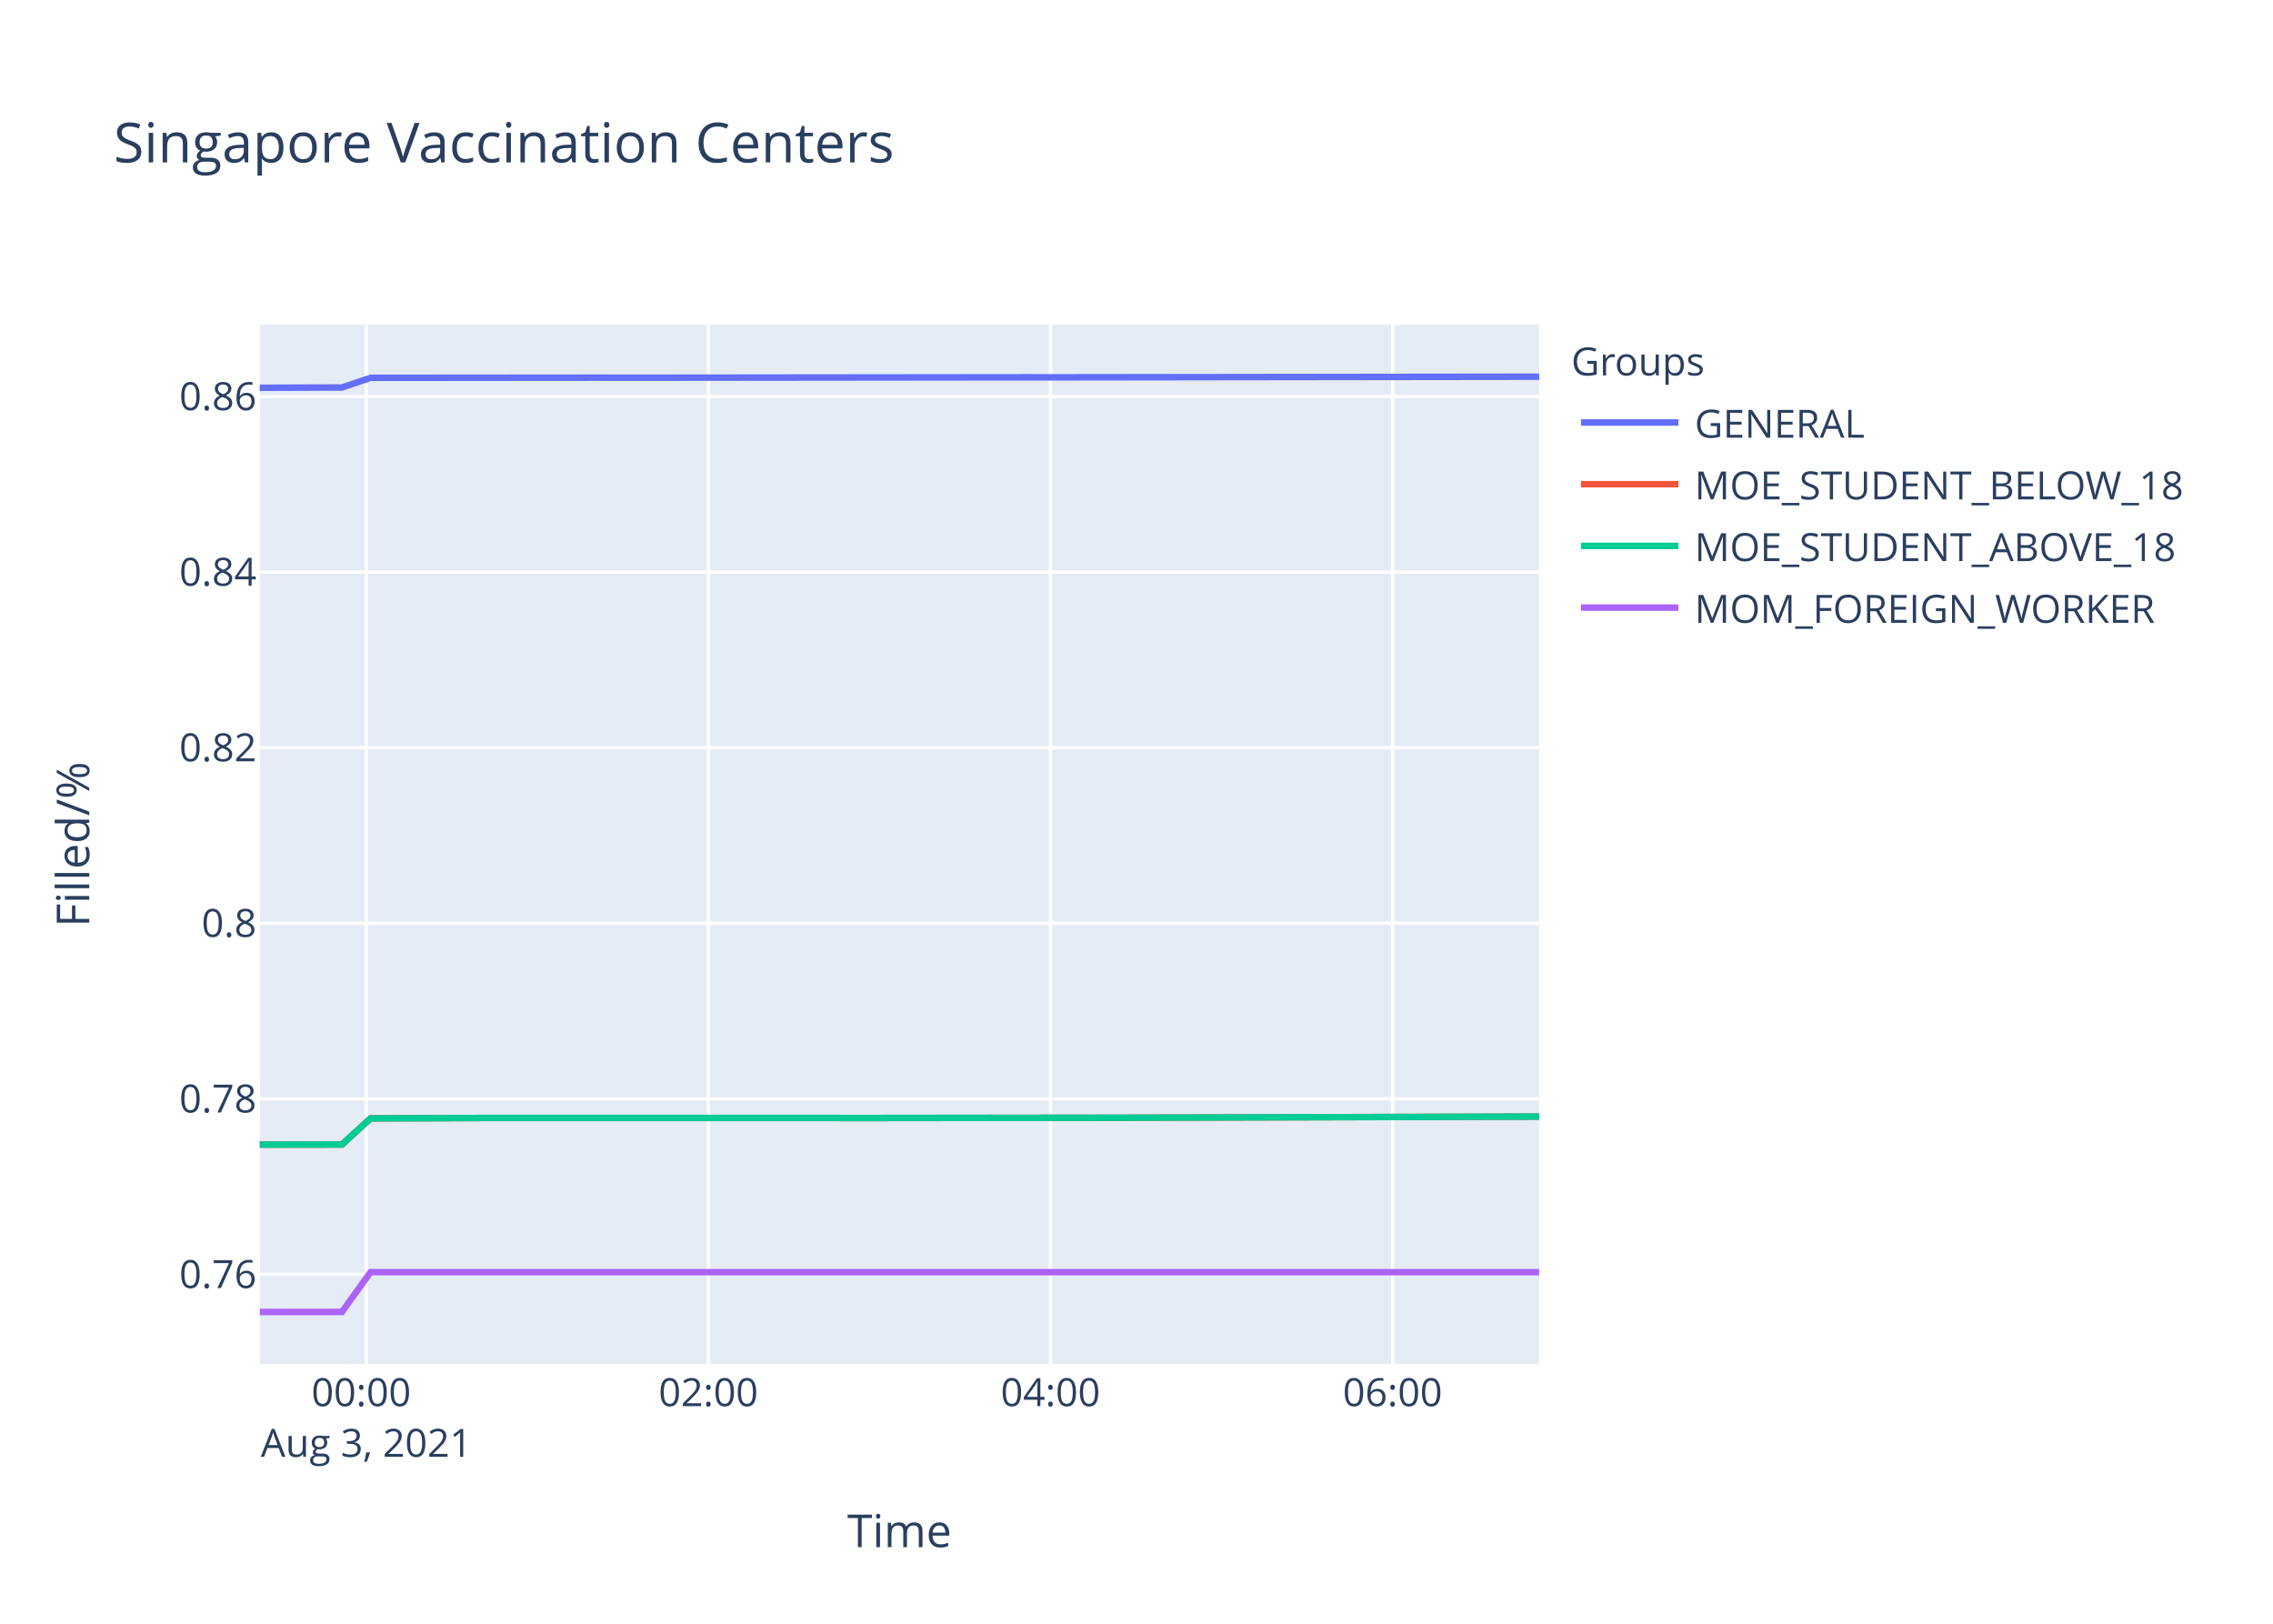
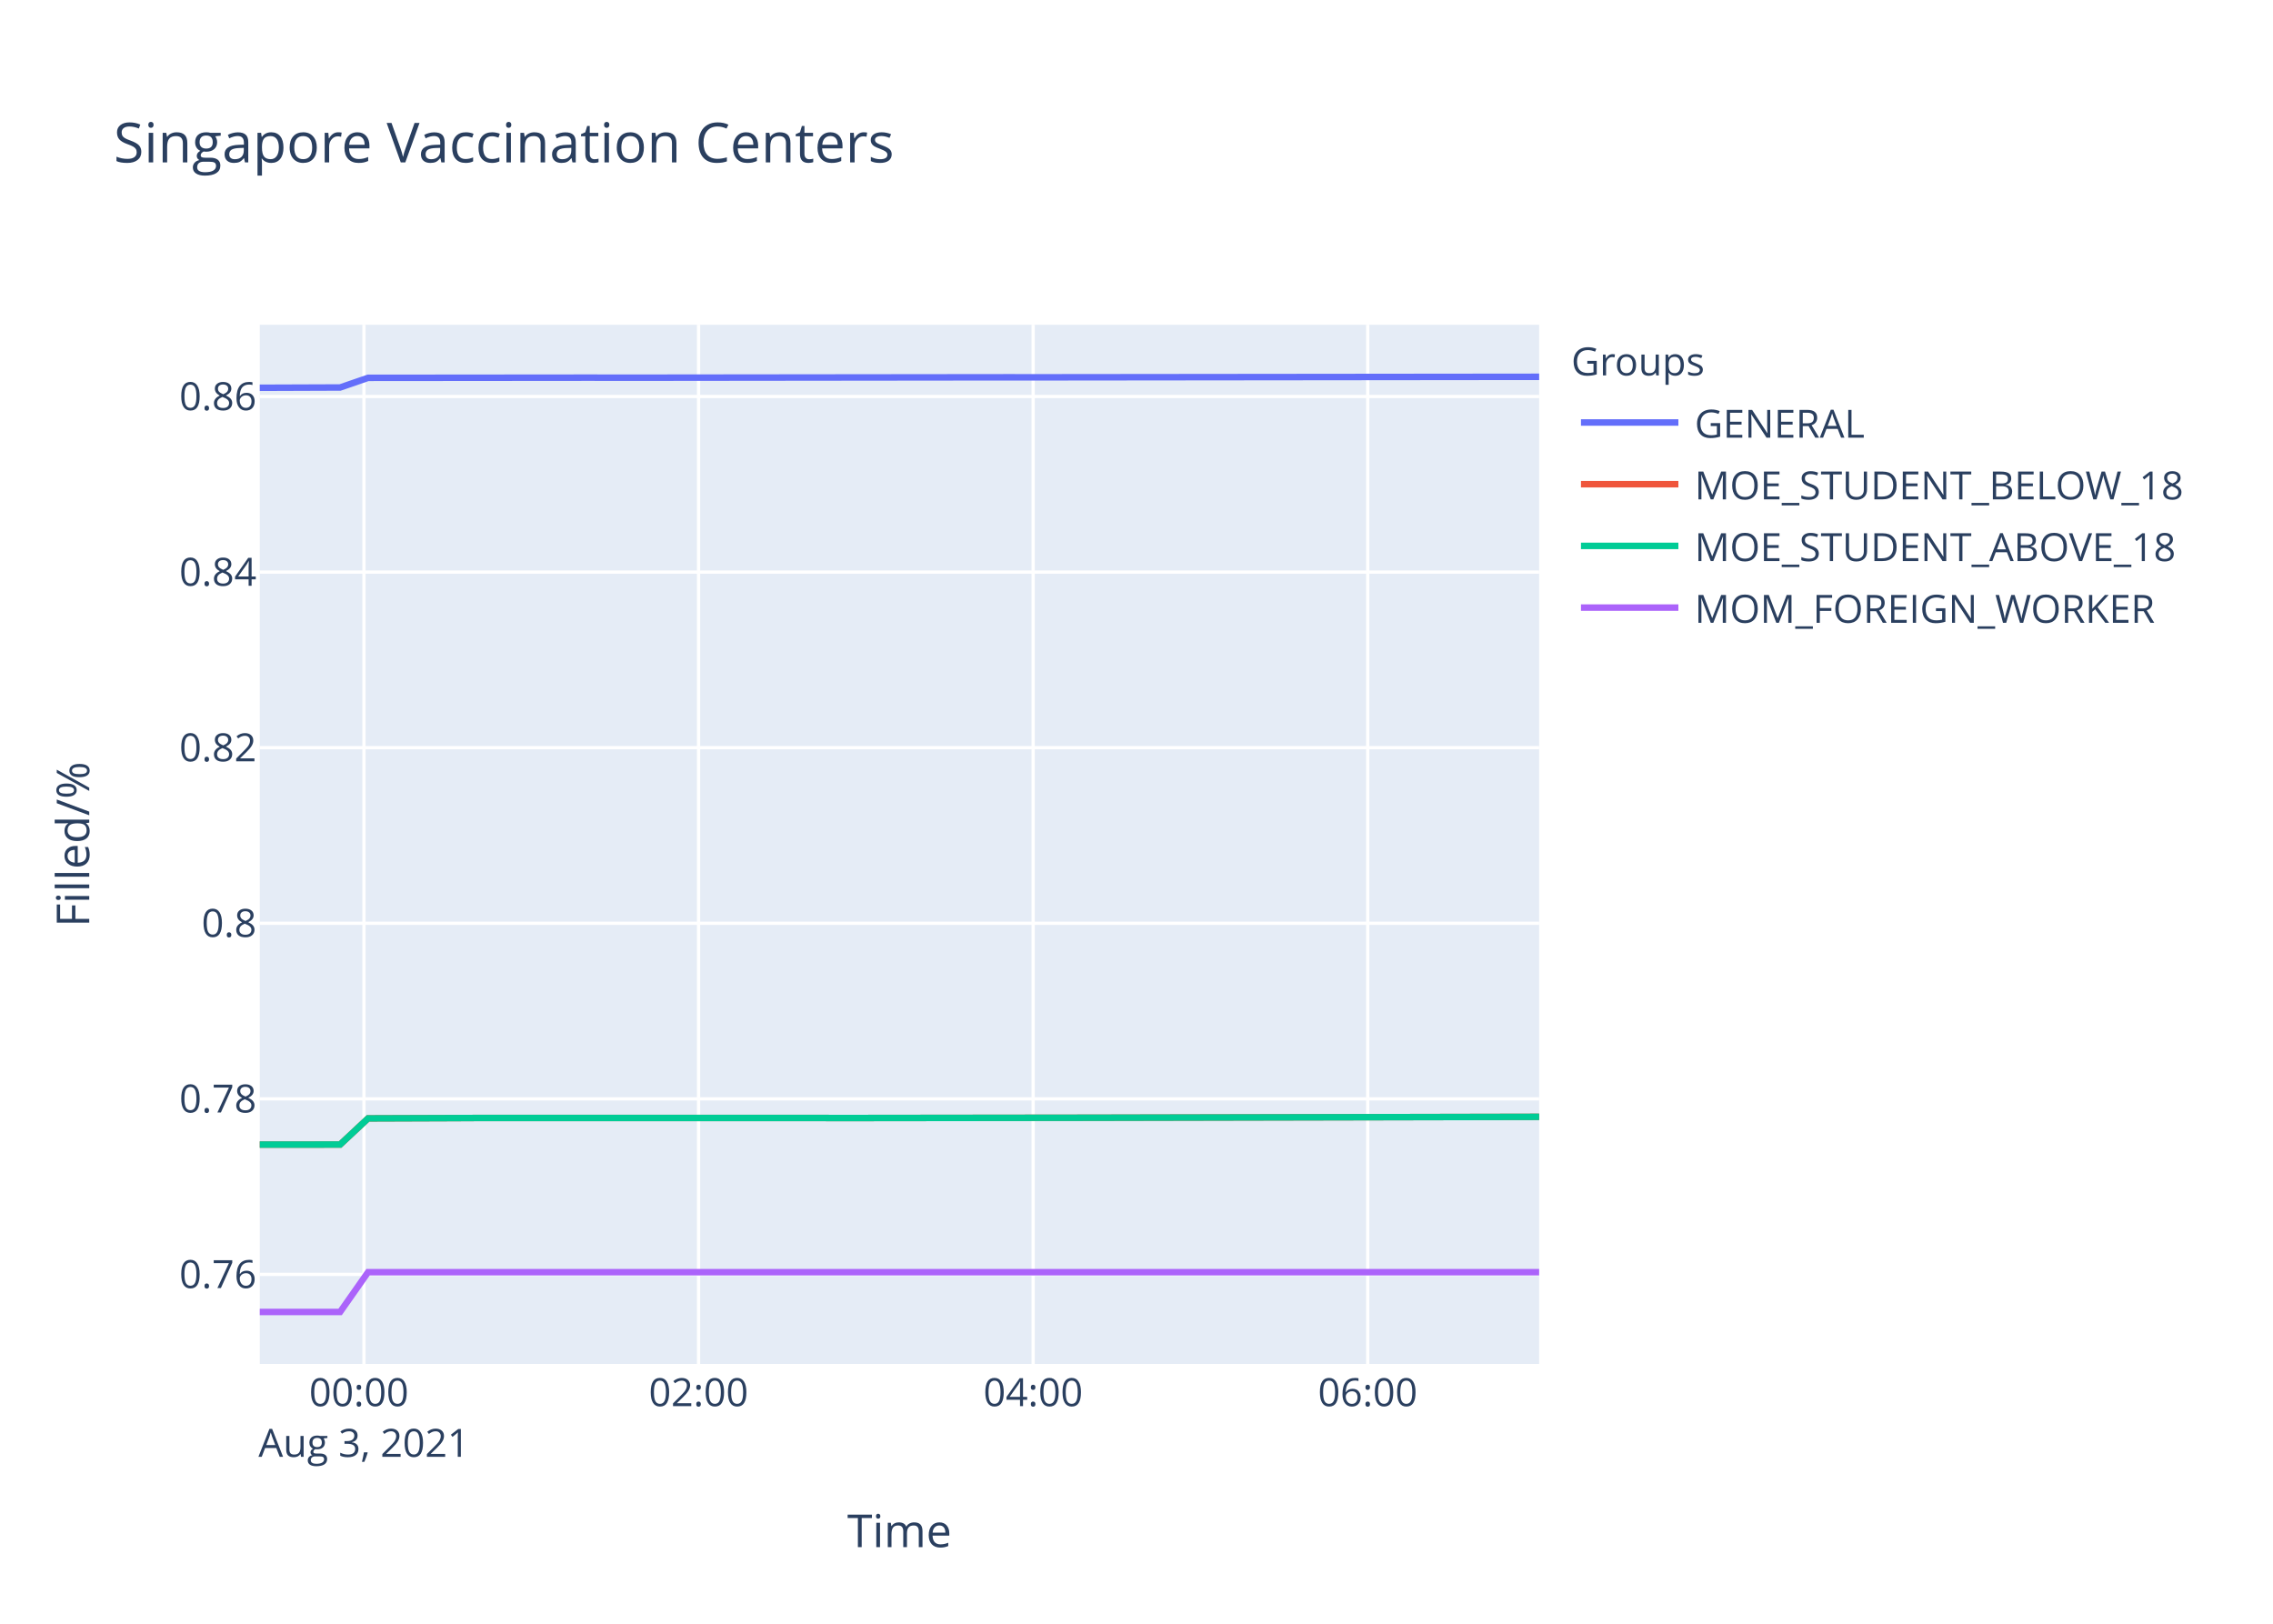
<svg xmlns="http://www.w3.org/2000/svg" class="main-svg" width="700" height="500" style="" viewBox="0 0 700 500">
  <rect x="0" y="0" width="700" height="500" style="fill: rgb(255, 255, 255); fill-opacity: 1;" />
-   <defs id="defs-f01476">
+   <defs id="defs-11aec4">
    <g class="clips">
-       <clipPath id="clipf01476xyplot" class="plotclip">
+       <clipPath id="clip11aec4xyplot" class="plotclip">
        <rect width="394" height="320" />
      </clipPath>
-       <clipPath class="axesclip" id="clipf01476x">
+       <clipPath class="axesclip" id="clip11aec4x">
        <rect x="80" y="0" width="394" height="500" />
      </clipPath>
-       <clipPath class="axesclip" id="clipf01476y">
+       <clipPath class="axesclip" id="clip11aec4y">
        <rect x="0" y="100" width="700" height="320" />
      </clipPath>
-       <clipPath class="axesclip" id="clipf01476xy">
+       <clipPath class="axesclip" id="clip11aec4xy">
        <rect x="80" y="100" width="394" height="320" />
      </clipPath>
    </g>
    <g class="gradients" />
  </defs>
  <g class="bglayer">
    <rect class="bg" x="80" y="100" width="394" height="320" style="fill: rgb(229, 236, 246); fill-opacity: 1; stroke-width: 0;" />
  </g>
  <g class="layer-below">
    <g class="imagelayer" />
    <g class="shapelayer" />
  </g>
  <g class="cartesianlayer">
    <g class="subplot xy">
      <g class="layer-subplot">
        <g class="shapelayer" />
        <g class="imagelayer" />
      </g>
      <g class="gridlayer">
        <g class="x">
-           <path class="xgrid crisp" transform="translate(112.81,0)" d="M0,100v320" style="stroke: rgb(255, 255, 255); stroke-opacity: 1; stroke-width: 1px;" />
-           <path class="xgrid crisp" transform="translate(218.16,0)" d="M0,100v320" style="stroke: rgb(255, 255, 255); stroke-opacity: 1; stroke-width: 1px;" />
-           <path class="xgrid crisp" transform="translate(323.51,0)" d="M0,100v320" style="stroke: rgb(255, 255, 255); stroke-opacity: 1; stroke-width: 1px;" />
-           <path class="xgrid crisp" transform="translate(428.87,0)" d="M0,100v320" style="stroke: rgb(255, 255, 255); stroke-opacity: 1; stroke-width: 1px;" />
+           <path class="xgrid crisp" transform="translate(112.09,0)" d="M0,100v320" style="stroke: rgb(255, 255, 255); stroke-opacity: 1; stroke-width: 1px;" />
+           <path class="xgrid crisp" transform="translate(215.13,0)" d="M0,100v320" style="stroke: rgb(255, 255, 255); stroke-opacity: 1; stroke-width: 1px;" />
+           <path class="xgrid crisp" transform="translate(318.17,0)" d="M0,100v320" style="stroke: rgb(255, 255, 255); stroke-opacity: 1; stroke-width: 1px;" />
+           <path class="xgrid crisp" transform="translate(421.21,0)" d="M0,100v320" style="stroke: rgb(255, 255, 255); stroke-opacity: 1; stroke-width: 1px;" />
        </g>
        <g class="y">
          <path class="ygrid crisp" transform="translate(0,392.43)" d="M80,0h394" style="stroke: rgb(255, 255, 255); stroke-opacity: 1; stroke-width: 1px;" />
          <path class="ygrid crisp" transform="translate(0,338.37)" d="M80,0h394" style="stroke: rgb(255, 255, 255); stroke-opacity: 1; stroke-width: 1px;" />
          <path class="ygrid crisp" transform="translate(0,284.3)" d="M80,0h394" style="stroke: rgb(255, 255, 255); stroke-opacity: 1; stroke-width: 1px;" />
          <path class="ygrid crisp" transform="translate(0,230.23)" d="M80,0h394" style="stroke: rgb(255, 255, 255); stroke-opacity: 1; stroke-width: 1px;" />
          <path class="ygrid crisp" transform="translate(0,176.17)" d="M80,0h394" style="stroke: rgb(255, 255, 255); stroke-opacity: 1; stroke-width: 1px;" />
          <path class="ygrid crisp" transform="translate(0,122.1)" d="M80,0h394" style="stroke: rgb(255, 255, 255); stroke-opacity: 1; stroke-width: 1px;" />
        </g>
      </g>
      <g class="zerolinelayer" />
      <path class="xlines-below" />
      <path class="ylines-below" />
      <g class="overlines-below" />
      <g class="xaxislayer-below" />
      <g class="yaxislayer-below" />
      <g class="overaxes-below" />
-       <g class="plot" transform="translate(80,100)" clip-path="url('#clipf01476xyplot')">
+       <g class="plot" transform="translate(80,100)" clip-path="url('#clip11aec4xyplot')">
        <g class="scatterlayer mlayer">
-           <g class="trace scatter trace570c37" style="stroke-miterlimit: 2; opacity: 1;">
-             <g class="fills" />
-             <g class="errorbars" />
-             <g class="lines">
-               <path class="js-line" d="M0,19.41L25.3,19.32L34.1,16.35L104.31,16.29L113.12,16.31L235.99,16.18L244.81,16.19L394,16" style="vector-effect: non-scaling-stroke; fill: none; stroke: rgb(99, 110, 250); stroke-opacity: 1; stroke-width: 2px; opacity: 1;" />
-             </g>
-             <g class="points" />
-             <g class="text" />
-           </g>
-           <g class="trace scatter tracec0c6c3" style="stroke-miterlimit: 2; opacity: 1;">
-             <g class="fills" />
-             <g class="errorbars" />
-             <g class="lines">
-               <path class="js-line" d="M0,252.46L25.3,252.44L34.1,244.39L60.45,244.3L69.21,244.26L174.55,244.26L183.37,244.28L262.38,244.19L271.16,244.17L394,243.83" style="vector-effect: non-scaling-stroke; fill: none; stroke: rgb(239, 85, 59); stroke-opacity: 1; stroke-width: 2px; opacity: 1;" />
-             </g>
-             <g class="points" />
-             <g class="text" />
-           </g>
-           <g class="trace scatter trace4be5fc" style="stroke-miterlimit: 2; opacity: 1;">
-             <g class="fills" />
-             <g class="errorbars" />
-             <g class="lines">
-               <path class="js-line" d="M0,252.46L25.3,252.44L34.1,244.39L60.45,244.3L69.21,244.26L174.55,244.26L183.37,244.28L262.38,244.19L271.16,244.17L394,243.83" style="vector-effect: non-scaling-stroke; fill: none; stroke: rgb(0, 204, 150); stroke-opacity: 1; stroke-width: 2px; opacity: 1;" />
-             </g>
-             <g class="points" />
-             <g class="text" />
-           </g>
-           <g class="trace scatter trace463a27" style="stroke-miterlimit: 2; opacity: 1;">
-             <g class="fills" />
-             <g class="errorbars" />
-             <g class="lines">
-               <path class="js-line" d="M0,304L25.3,304L34.1,291.74L394,291.74" style="vector-effect: non-scaling-stroke; fill: none; stroke: rgb(171, 99, 250); stroke-opacity: 1; stroke-width: 2px; opacity: 1;" />
+           <g class="trace scatter trace1db2e6" style="stroke-miterlimit: 2; opacity: 1;">
+             <g class="fills" />
+             <g class="errorbars" />
+             <g class="lines">
+               <path class="js-line" d="M0,19.41L24.74,19.32L33.35,16.35L102.02,16.29L110.64,16.31L230.81,16.18L239.44,16.19L394,16.03" style="vector-effect: non-scaling-stroke; fill: none; stroke: rgb(99, 110, 250); stroke-opacity: 1; stroke-width: 2px; opacity: 1;" />
+             </g>
+             <g class="points" />
+             <g class="text" />
+           </g>
+           <g class="trace scatter trace5feaf2" style="stroke-miterlimit: 2; opacity: 1;">
+             <g class="fills" />
+             <g class="errorbars" />
+             <g class="lines">
+               <path class="js-line" d="M0,252.46L24.74,252.44L33.35,244.39L59.12,244.3L67.69,244.26L170.72,244.26L179.34,244.28L256.62,244.19L265.21,244.17L394,243.91" style="vector-effect: non-scaling-stroke; fill: none; stroke: rgb(239, 85, 59); stroke-opacity: 1; stroke-width: 2px; opacity: 1;" />
+             </g>
+             <g class="points" />
+             <g class="text" />
+           </g>
+           <g class="trace scatter trace932b47" style="stroke-miterlimit: 2; opacity: 1;">
+             <g class="fills" />
+             <g class="errorbars" />
+             <g class="lines">
+               <path class="js-line" d="M0,252.46L24.74,252.44L33.35,244.39L59.12,244.3L67.69,244.26L170.72,244.26L179.34,244.28L256.62,244.19L265.21,244.17L394,243.91" style="vector-effect: non-scaling-stroke; fill: none; stroke: rgb(0, 204, 150); stroke-opacity: 1; stroke-width: 2px; opacity: 1;" />
+             </g>
+             <g class="points" />
+             <g class="text" />
+           </g>
+           <g class="trace scatter tracee68b21" style="stroke-miterlimit: 2; opacity: 1;">
+             <g class="fills" />
+             <g class="errorbars" />
+             <g class="lines">
+               <path class="js-line" d="M0,304L24.74,304L33.35,291.74L394,291.74" style="vector-effect: non-scaling-stroke; fill: none; stroke: rgb(171, 99, 250); stroke-opacity: 1; stroke-width: 2px; opacity: 1;" />
            </g>
            <g class="points" />
            <g class="text" />
          </g>
        </g>
      </g>
      <g class="overplot" />
      <path class="xlines-above crisp" d="M0,0" style="fill: none;" />
      <path class="ylines-above crisp" d="M0,0" style="fill: none;" />
      <g class="overlines-above" />
      <g class="xaxislayer-above">
        <g class="xtick">
-           <text text-anchor="middle" x="0" y="433" transform="translate(112.81,0)" style="font-family: 'Open Sans', verdana, arial, sans-serif; font-size: 12px; fill: rgb(42, 63, 95); fill-opacity: 1; white-space: pre;">
+           <text text-anchor="middle" x="0" y="433" transform="translate(112.09,0)" style="font-family: 'Open Sans', verdana, arial, sans-serif; font-size: 12px; fill: rgb(42, 63, 95); fill-opacity: 1; white-space: pre;">
            <tspan class="line" dy="0em" x="0" y="433">00:00</tspan>
            <tspan class="line" dy="1.3em" x="0" y="433">Aug 3, 2021</tspan>
          </text>
        </g>
        <g class="xtick">
-           <text text-anchor="middle" x="0" y="433" transform="translate(218.16,0)" style="font-family: 'Open Sans', verdana, arial, sans-serif; font-size: 12px; fill: rgb(42, 63, 95); fill-opacity: 1; white-space: pre;">02:00</text>
-         </g>
-         <g class="xtick">
-           <text text-anchor="middle" x="0" y="433" transform="translate(323.51,0)" style="font-family: 'Open Sans', verdana, arial, sans-serif; font-size: 12px; fill: rgb(42, 63, 95); fill-opacity: 1; white-space: pre;">04:00</text>
-         </g>
-         <g class="xtick">
-           <text text-anchor="middle" x="0" y="433" transform="translate(428.87,0)" style="font-family: 'Open Sans', verdana, arial, sans-serif; font-size: 12px; fill: rgb(42, 63, 95); fill-opacity: 1; white-space: pre;">06:00</text>
+           <text text-anchor="middle" x="0" y="433" transform="translate(215.13,0)" style="font-family: 'Open Sans', verdana, arial, sans-serif; font-size: 12px; fill: rgb(42, 63, 95); fill-opacity: 1; white-space: pre;">02:00</text>
+         </g>
+         <g class="xtick">
+           <text text-anchor="middle" x="0" y="433" transform="translate(318.17,0)" style="font-family: 'Open Sans', verdana, arial, sans-serif; font-size: 12px; fill: rgb(42, 63, 95); fill-opacity: 1; white-space: pre;">04:00</text>
+         </g>
+         <g class="xtick">
+           <text text-anchor="middle" x="0" y="433" transform="translate(421.21,0)" style="font-family: 'Open Sans', verdana, arial, sans-serif; font-size: 12px; fill: rgb(42, 63, 95); fill-opacity: 1; white-space: pre;">06:00</text>
        </g>
      </g>
      <g class="yaxislayer-above">
        <g class="ytick">
          <text text-anchor="end" x="79" y="4.2" transform="translate(0,392.43)" style="font-family: 'Open Sans', verdana, arial, sans-serif; font-size: 12px; fill: rgb(42, 63, 95); fill-opacity: 1; white-space: pre;">0.76</text>
        </g>
        <g class="ytick">
          <text text-anchor="end" x="79" y="4.2" transform="translate(0,338.37)" style="font-family: 'Open Sans', verdana, arial, sans-serif; font-size: 12px; fill: rgb(42, 63, 95); fill-opacity: 1; white-space: pre;">0.78</text>
        </g>
        <g class="ytick">
          <text text-anchor="end" x="79" y="4.2" transform="translate(0,284.3)" style="font-family: 'Open Sans', verdana, arial, sans-serif; font-size: 12px; fill: rgb(42, 63, 95); fill-opacity: 1; white-space: pre;">0.8</text>
        </g>
        <g class="ytick">
          <text text-anchor="end" x="79" y="4.2" transform="translate(0,230.23)" style="font-family: 'Open Sans', verdana, arial, sans-serif; font-size: 12px; fill: rgb(42, 63, 95); fill-opacity: 1; white-space: pre;">0.82</text>
        </g>
        <g class="ytick">
          <text text-anchor="end" x="79" y="4.2" transform="translate(0,176.17)" style="font-family: 'Open Sans', verdana, arial, sans-serif; font-size: 12px; fill: rgb(42, 63, 95); fill-opacity: 1; white-space: pre;">0.84</text>
        </g>
        <g class="ytick">
          <text text-anchor="end" x="79" y="4.2" transform="translate(0,122.1)" style="font-family: 'Open Sans', verdana, arial, sans-serif; font-size: 12px; fill: rgb(42, 63, 95); fill-opacity: 1; white-space: pre;">0.86</text>
        </g>
      </g>
      <g class="overaxes-above" />
    </g>
  </g>
  <g class="polarlayer" />
  <g class="ternarylayer" />
  <g class="geolayer" />
  <g class="funnelarealayer" />
  <g class="pielayer" />
  <g class="treemaplayer" />
  <g class="sunburstlayer" />
  <g class="glimages" />
-   <defs id="topdefs-f01476">
+   <defs id="topdefs-11aec4">
    <g class="clips" />
-     <clipPath id="legendf01476">
+     <clipPath id="legend11aec4">
      <rect width="206" height="102" x="0" y="0" />
    </clipPath>
  </defs>
  <g class="layer-above">
    <g class="imagelayer" />
    <g class="shapelayer" />
  </g>
  <g class="infolayer">
    <g class="legend" pointer-events="all" transform="translate(481.88,100)">
      <rect class="bg" shape-rendering="crispEdges" width="206" height="102" x="0" y="0" style="stroke: rgb(68, 68, 68); stroke-opacity: 1; fill: rgb(255, 255, 255); fill-opacity: 1; stroke-width: 0px;" />
-       <g class="scrollbox" transform="" clip-path="url('#legendf01476')">
+       <g class="scrollbox" transform="" clip-path="url('#legend11aec4')">
        <text class="legendtitletext" text-anchor="start" x="2" y="15.6" style="font-family: 'Open Sans', verdana, arial, sans-serif; font-size: 12px; fill: rgb(42, 63, 95); fill-opacity: 1; white-space: pre;">Groups</text>
        <g class="groups" transform="">
          <g class="traces" transform="translate(0,30.1)" style="opacity: 1;">
            <text class="legendtext" text-anchor="start" x="40" y="4.68" style="font-family: 'Open Sans', verdana, arial, sans-serif; font-size: 12px; fill: rgb(42, 63, 95); fill-opacity: 1; white-space: pre;">GENERAL</text>
            <g class="layers" style="opacity: 1;">
              <g class="legendfill" />
              <g class="legendlines">
                <path class="js-line" d="M5,0h30" style="fill: none; stroke: rgb(99, 110, 250); stroke-opacity: 1; stroke-width: 2px;" />
              </g>
              <g class="legendsymbols">
                <g class="legendpoints" />
              </g>
            </g>
            <rect class="legendtoggle" x="0" y="-9.5" width="200.906" height="19" style="fill: rgb(0, 0, 0); fill-opacity: 0;" />
          </g>
        </g>
        <g class="groups" transform="">
          <g class="traces" transform="translate(0,49.1)" style="opacity: 1;">
            <text class="legendtext" text-anchor="start" x="40" y="4.68" style="font-family: 'Open Sans', verdana, arial, sans-serif; font-size: 12px; fill: rgb(42, 63, 95); fill-opacity: 1; white-space: pre;">MOE_STUDENT_BELOW_18</text>
            <g class="layers" style="opacity: 1;">
              <g class="legendfill" />
              <g class="legendlines">
                <path class="js-line" d="M5,0h30" style="fill: none; stroke: rgb(239, 85, 59); stroke-opacity: 1; stroke-width: 2px;" />
              </g>
              <g class="legendsymbols">
                <g class="legendpoints" />
              </g>
            </g>
            <rect class="legendtoggle" x="0" y="-9.5" width="200.906" height="19" style="fill: rgb(0, 0, 0); fill-opacity: 0;" />
          </g>
        </g>
        <g class="groups" transform="">
          <g class="traces" transform="translate(0,68.1)" style="opacity: 1;">
            <text class="legendtext" text-anchor="start" x="40" y="4.68" style="font-family: 'Open Sans', verdana, arial, sans-serif; font-size: 12px; fill: rgb(42, 63, 95); fill-opacity: 1; white-space: pre;">MOE_STUDENT_ABOVE_18</text>
            <g class="layers" style="opacity: 1;">
              <g class="legendfill" />
              <g class="legendlines">
                <path class="js-line" d="M5,0h30" style="fill: none; stroke: rgb(0, 204, 150); stroke-opacity: 1; stroke-width: 2px;" />
              </g>
              <g class="legendsymbols">
                <g class="legendpoints" />
              </g>
            </g>
            <rect class="legendtoggle" x="0" y="-9.5" width="200.906" height="19" style="fill: rgb(0, 0, 0); fill-opacity: 0;" />
          </g>
        </g>
        <g class="groups" transform="">
          <g class="traces" transform="translate(0,87.1)" style="opacity: 1;">
            <text class="legendtext" text-anchor="start" x="40" y="4.68" style="font-family: 'Open Sans', verdana, arial, sans-serif; font-size: 12px; fill: rgb(42, 63, 95); fill-opacity: 1; white-space: pre;">MOM_FOREIGN_WORKER</text>
            <g class="layers" style="opacity: 1;">
              <g class="legendfill" />
              <g class="legendlines">
                <path class="js-line" d="M5,0h30" style="fill: none; stroke: rgb(171, 99, 250); stroke-opacity: 1; stroke-width: 2px;" />
              </g>
              <g class="legendsymbols">
                <g class="legendpoints" />
              </g>
            </g>
            <rect class="legendtoggle" x="0" y="-9.5" width="200.906" height="19" style="fill: rgb(0, 0, 0); fill-opacity: 0;" />
          </g>
        </g>
      </g>
      <rect class="scrollbar" rx="20" ry="3" width="0" height="0" x="0" y="0" style="fill: rgb(128, 139, 164); fill-opacity: 1;" />
    </g>
    <g class="g-gtitle">
      <text class="gtitle" x="35" y="50" text-anchor="start" dy="0em" style="font-family: 'Open Sans', verdana, arial, sans-serif; font-size: 17px; fill: rgb(42, 63, 95); opacity: 1; font-weight: normal; white-space: pre;">Singapore Vaccination Centers</text>
    </g>
    <g class="g-xtitle">
      <text class="xtitle" x="277" y="476.409" text-anchor="middle" style="font-family: 'Open Sans', verdana, arial, sans-serif; font-size: 14px; fill: rgb(42, 63, 95); opacity: 1; font-weight: normal; white-space: pre;">Time</text>
    </g>
    <g class="g-ytitle">
      <text class="ytitle" transform="rotate(-90,27.48125,260)" x="27.481" y="260" text-anchor="middle" style="font-family: 'Open Sans', verdana, arial, sans-serif; font-size: 14px; fill: rgb(42, 63, 95); opacity: 1; font-weight: normal; white-space: pre;">Filled/%</text>
    </g>
  </g>
</svg>
